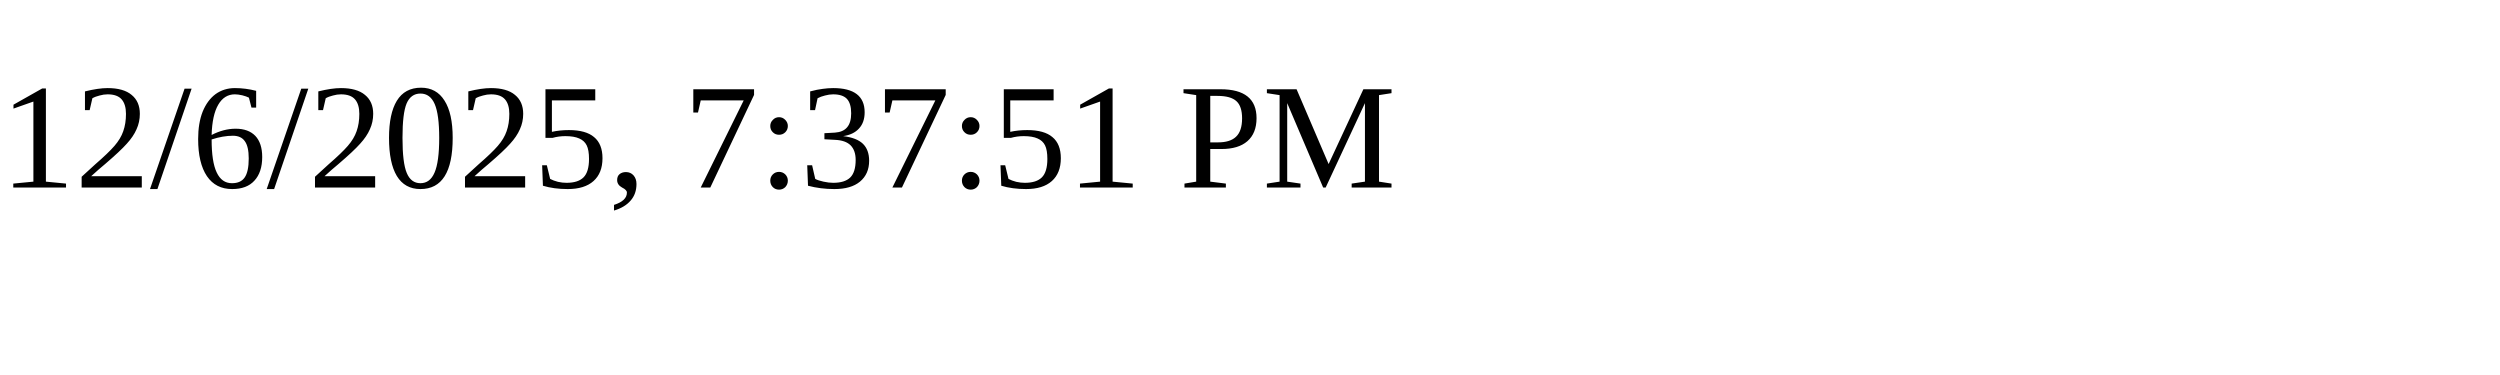
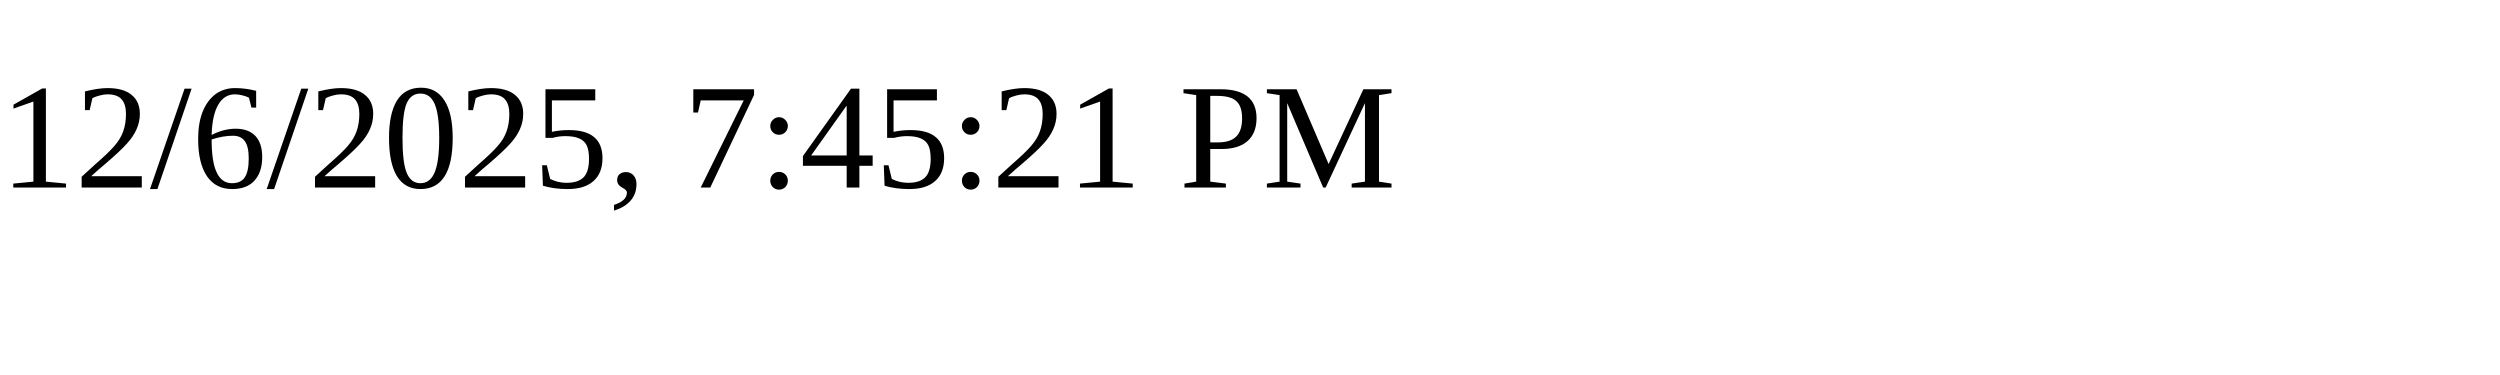
<svg xmlns="http://www.w3.org/2000/svg" height="30" width="200">
-   <text x="0" y="15">12/6/2025, 7:37:51 PM</text>
+   <text x="0" y="15">12/6/2025, 7:45:21 PM</text>
</svg>
